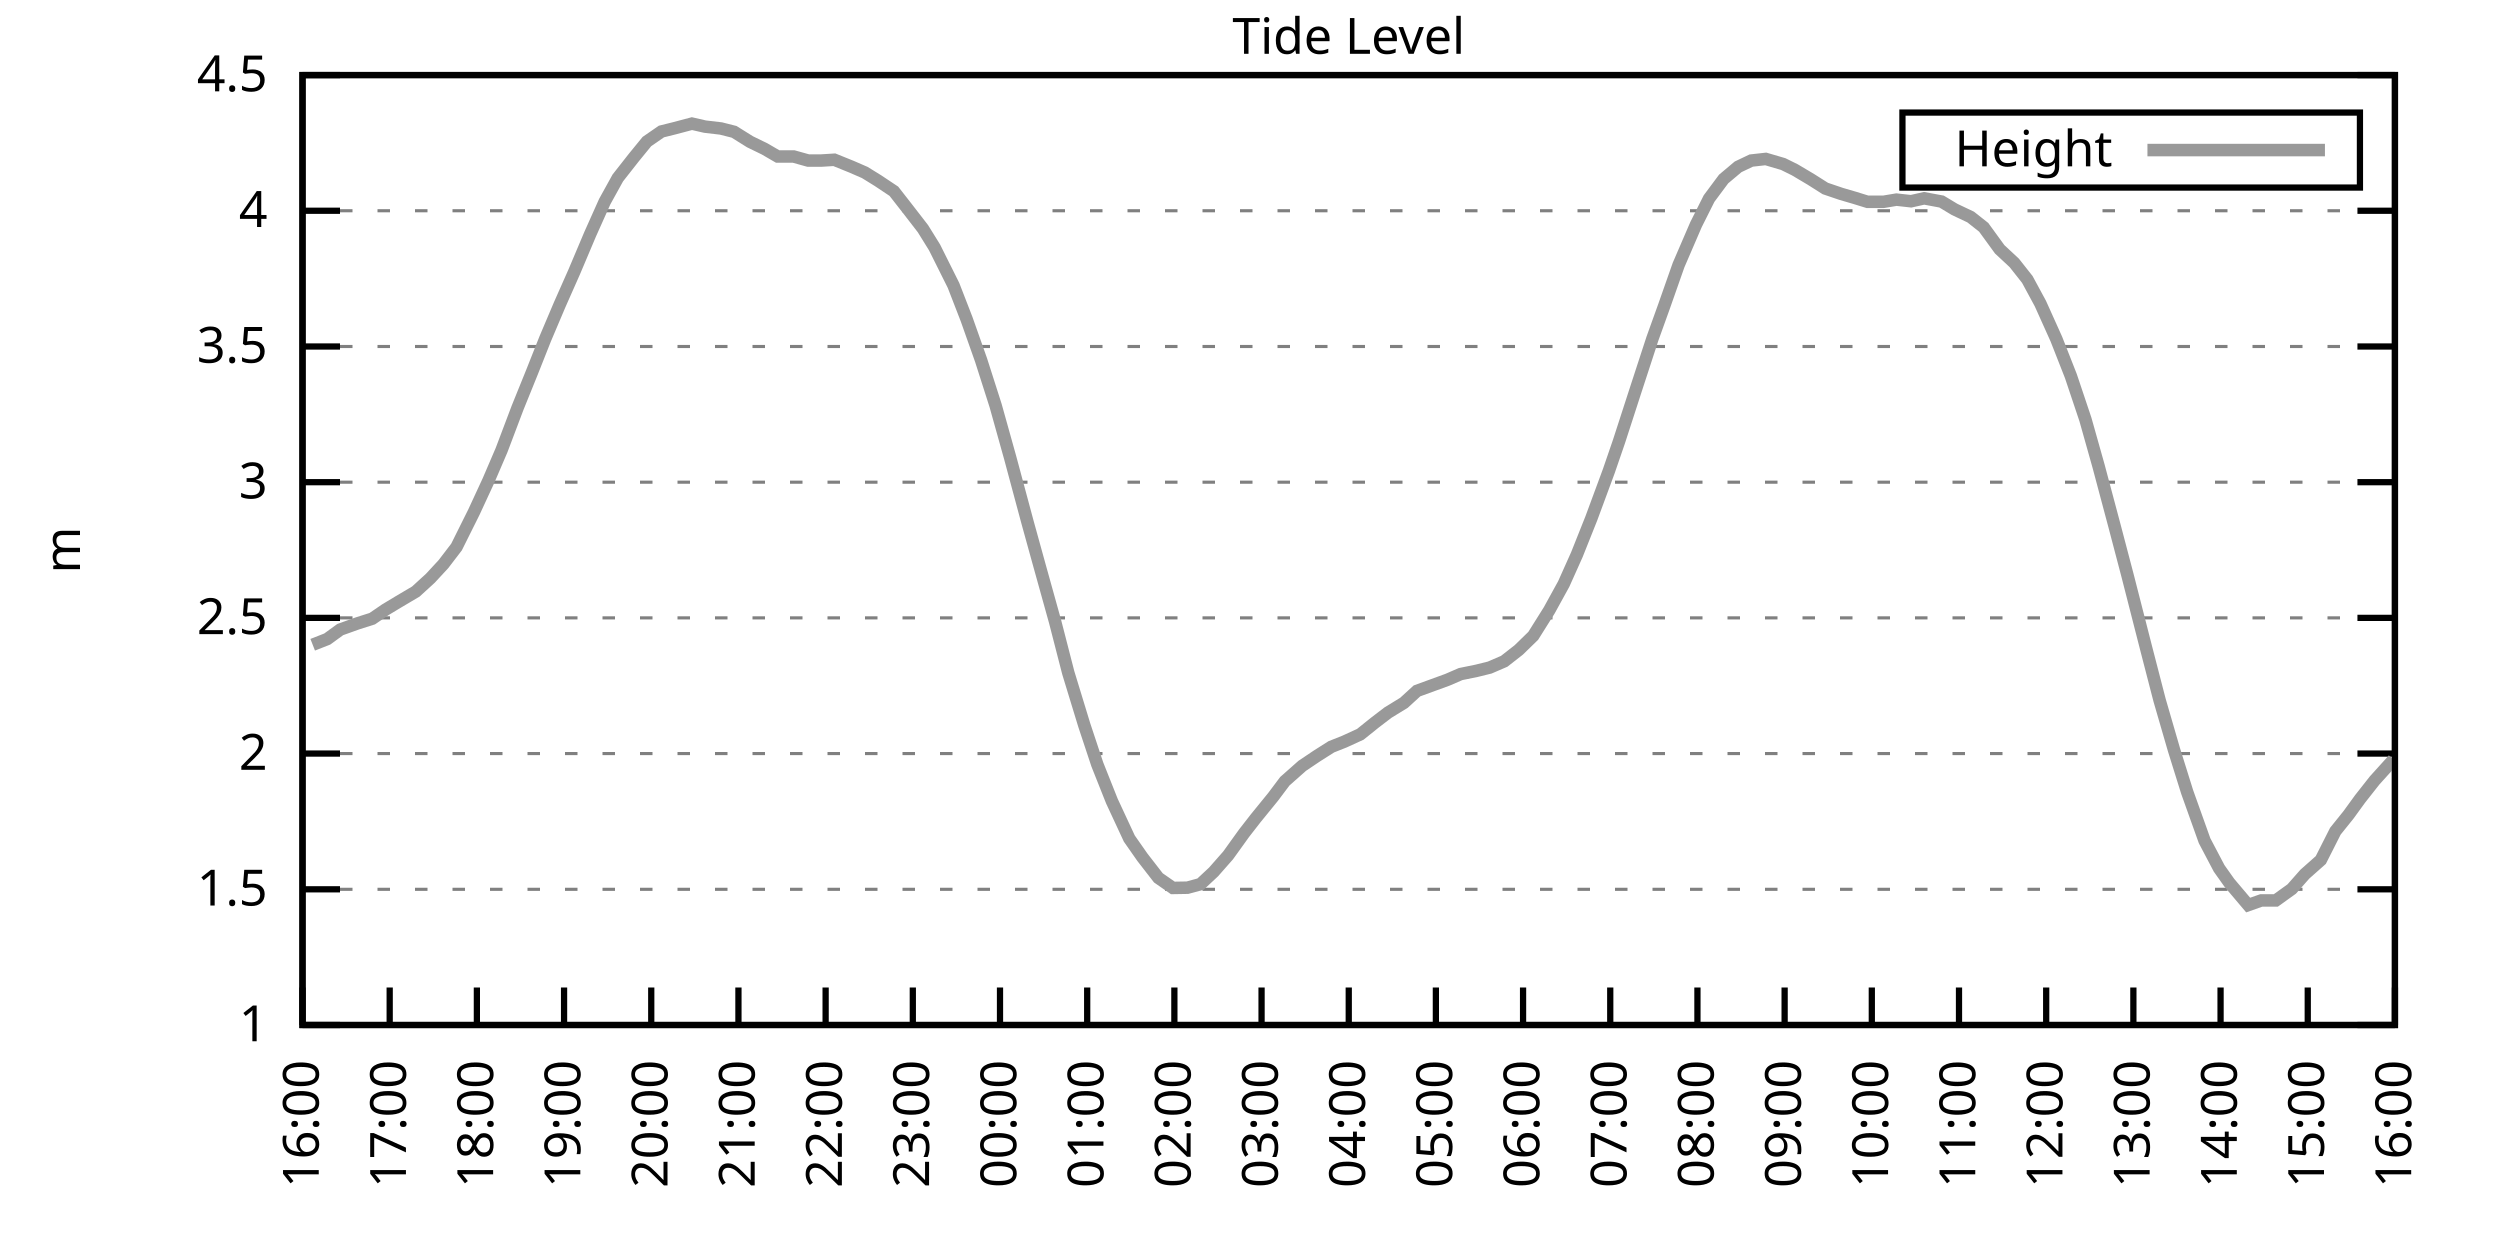
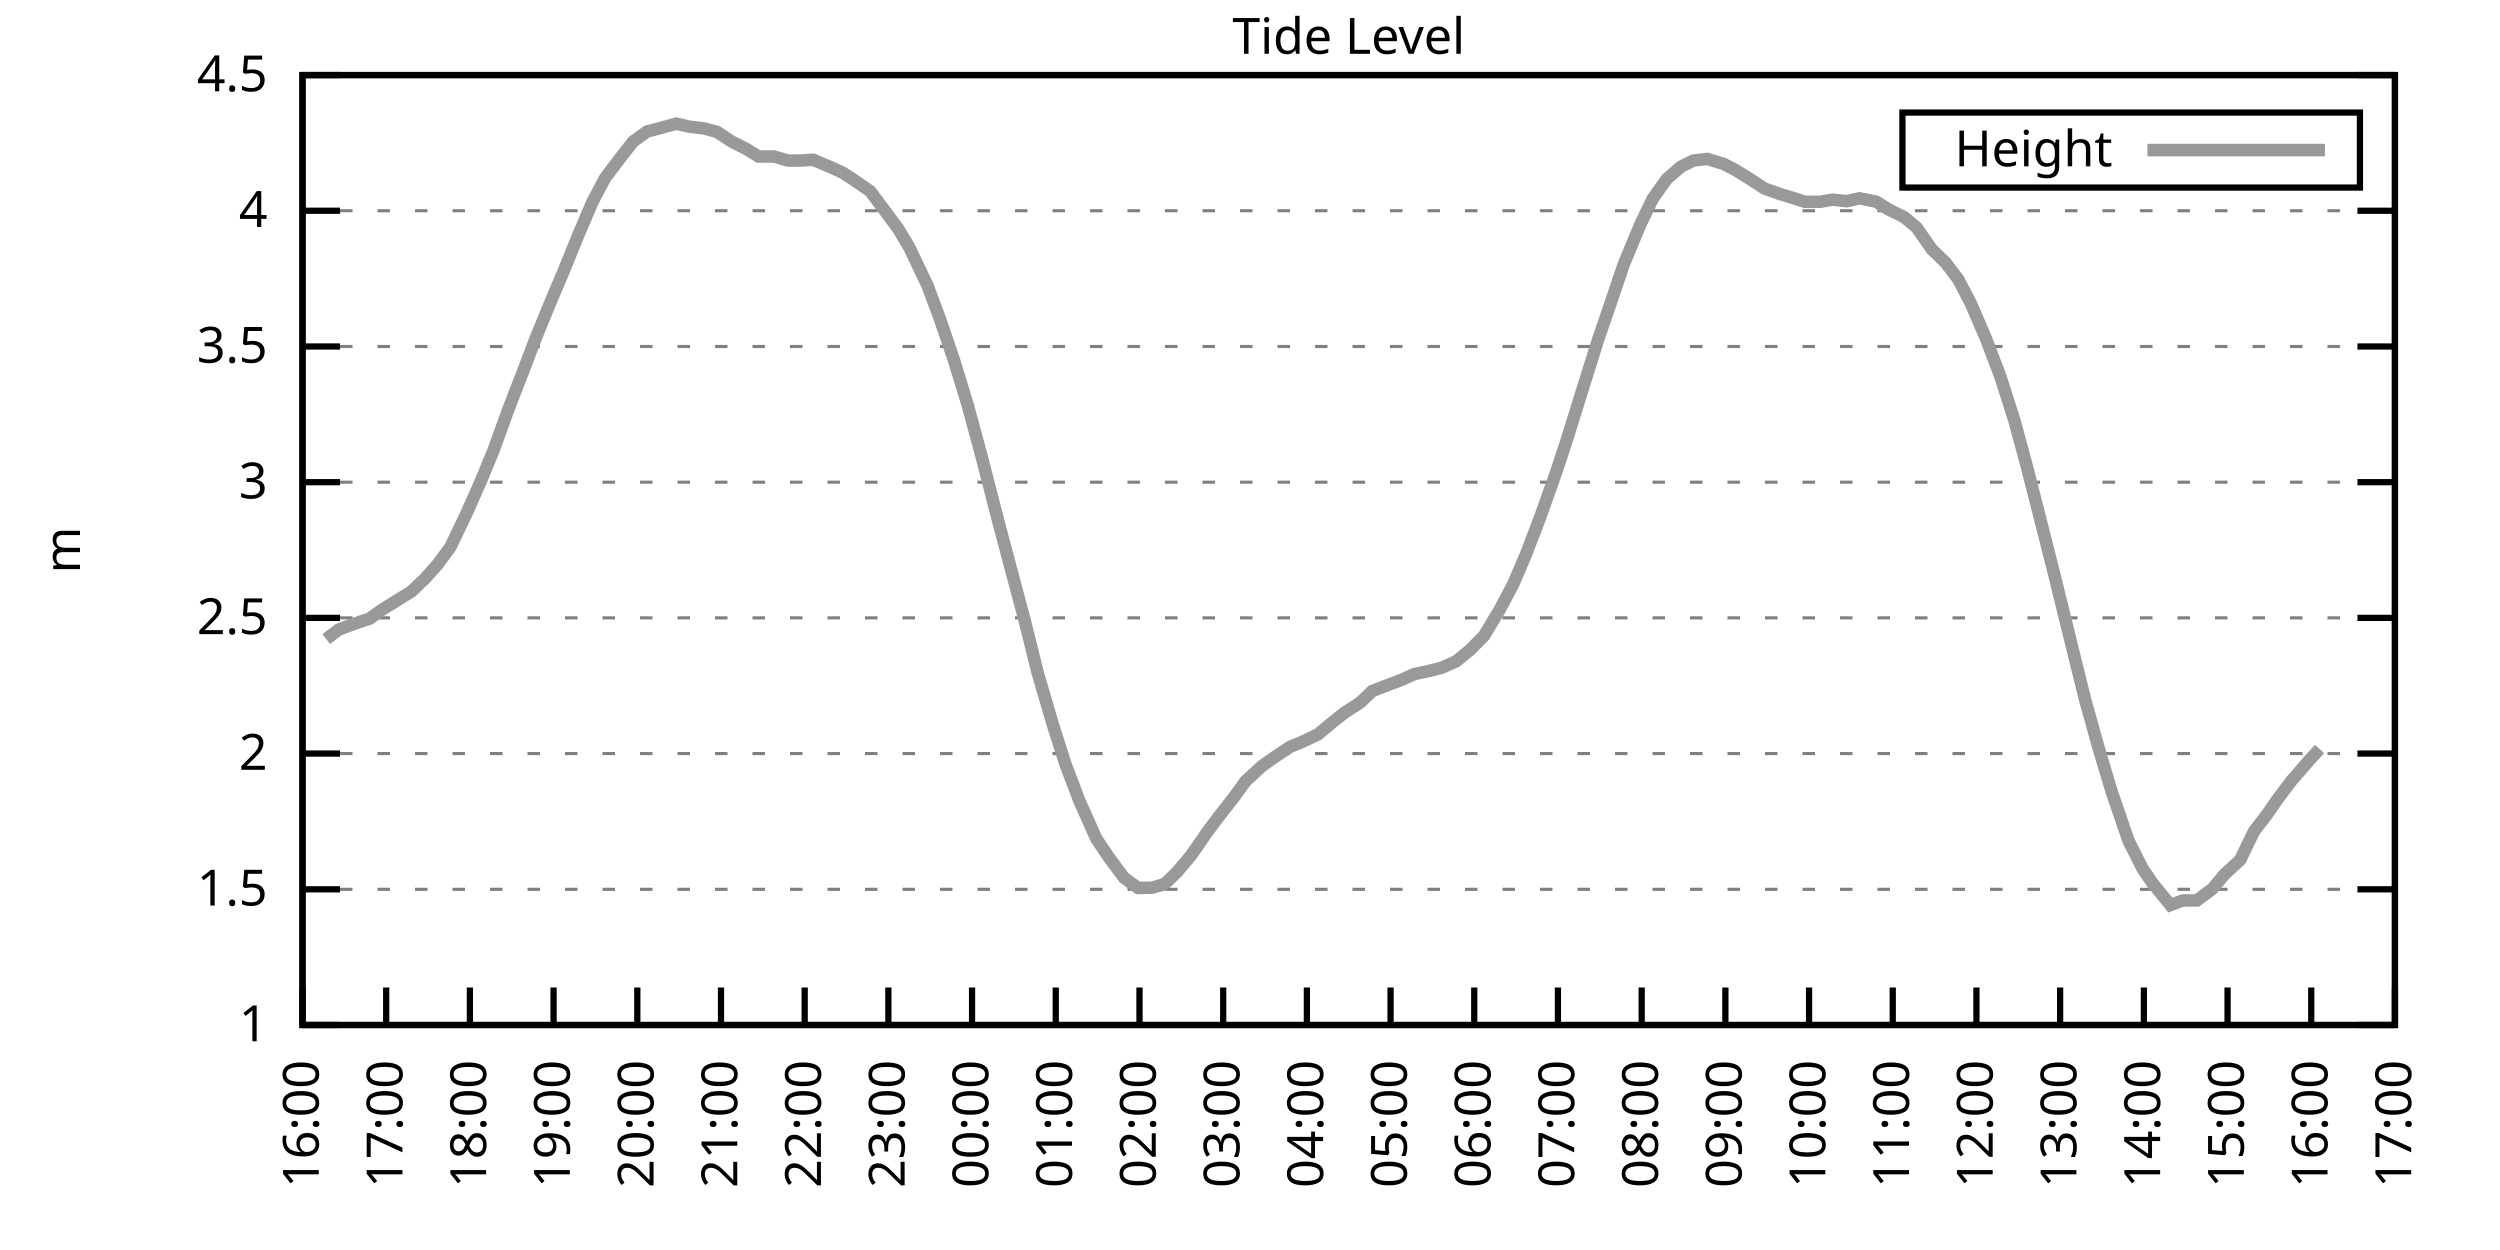
<svg xmlns="http://www.w3.org/2000/svg" xmlns:xlink="http://www.w3.org/1999/xlink" width="400" height="200" viewBox="0 0 400 200">
  <g id="gnuplot_canvas">
    <rect x="0" y="0" width="400" height="200" fill="none" />
    <defs>
      <circle id="gpDot" r="0.5" stroke-width="0.5" stroke="currentColor" />
      <path id="gpPt0" stroke-width="0.333" stroke="currentColor" d="M-1,0 h2 M0,-1 v2" />
      <path id="gpPt1" stroke-width="0.333" stroke="currentColor" d="M-1,-1 L1,1 M1,-1 L-1,1" />
      <path id="gpPt2" stroke-width="0.333" stroke="currentColor" d="M-1,0 L1,0 M0,-1 L0,1 M-1,-1 L1,1 M-1,1 L1,-1" />
      <rect id="gpPt3" stroke-width="0.333" stroke="currentColor" x="-1" y="-1" width="2" height="2" />
      <rect id="gpPt4" stroke-width="0.333" stroke="currentColor" fill="currentColor" x="-1" y="-1" width="2" height="2" />
      <circle id="gpPt5" stroke-width="0.333" stroke="currentColor" cx="0" cy="0" r="1" />
      <use xlink:href="#gpPt5" id="gpPt6" fill="currentColor" stroke="none" />
      <path id="gpPt7" stroke-width="0.333" stroke="currentColor" d="M0,-1.33 L-1.33,0.67 L1.33,0.67 z" />
      <use xlink:href="#gpPt7" id="gpPt8" fill="currentColor" stroke="none" />
      <use xlink:href="#gpPt7" id="gpPt9" stroke="currentColor" transform="rotate(180)" />
      <use xlink:href="#gpPt9" id="gpPt10" fill="currentColor" stroke="none" />
      <use xlink:href="#gpPt3" id="gpPt11" stroke="currentColor" transform="rotate(45)" />
      <use xlink:href="#gpPt11" id="gpPt12" fill="currentColor" stroke="none" />
      <path id="gpPt13" stroke-width="0.333" stroke="currentColor" d="M0,1.330 L1.265,0.411 L0.782,-1.067 L-0.782,-1.076 L-1.265,0.411 z" />
      <use xlink:href="#gpPt13" id="gpPt14" fill="currentColor" stroke="none" />
      <filter id="textbox" filterUnits="objectBoundingBox" x="0" y="0" height="1" width="1">
        <feFlood flood-color="white" flood-opacity="1" result="bgnd" />
        <feComposite in="SourceGraphic" in2="bgnd" operator="atop" />
      </filter>
      <filter id="greybox" filterUnits="objectBoundingBox" x="0" y="0" height="1" width="1">
        <feFlood flood-color="lightgrey" flood-opacity="1" result="grey" />
        <feComposite in="SourceGraphic" in2="grey" operator="atop" />
      </filter>
    </defs>
    <g fill="none" color="white" stroke="currentColor" stroke-width="1.00" stroke-linecap="butt" stroke-linejoin="miter">
</g>
    <g fill="none" color="black" stroke="currentColor" stroke-width="1.00" stroke-linecap="butt" stroke-linejoin="miter">
      <g stroke="none" shape-rendering="crispEdges">
        <polygon fill="rgb(255, 255, 255)" points="48.40,164.00 383.18,164.00 383.18,12.02 48.40,12.02 " />
      </g>
    </g>
    <g fill="none" color="black" stroke="currentColor" stroke-width="1.00" stroke-linecap="butt" stroke-linejoin="miter">
</g>
    <g fill="none" color="black" stroke="black" stroke-width="0.50" stroke-linecap="butt" stroke-linejoin="miter">
</g>
    <g fill="none" color="gray" stroke="currentColor" stroke-width="0.50" stroke-linecap="butt" stroke-linejoin="miter">
      <path stroke="gray" stroke-dasharray="2,4" class="gridline" d="M48.40,164.00 L383.19,164.00  " />
    </g>
    <g fill="none" color="gray" stroke="gray" stroke-width="1.00" stroke-linecap="butt" stroke-linejoin="miter">
</g>
    <g fill="none" color="black" stroke="currentColor" stroke-width="1.00" stroke-linecap="butt" stroke-linejoin="miter">
      <path stroke="black" d="M48.40,164.00 L54.40,164.00 M383.19,164.00 L377.19,164.00  " />
      <g transform="translate(42.80,166.60)" stroke="none" fill="black" font-family="Sans" font-size="8.00" text-anchor="end">
        <text>
          <tspan font-family="Sans"> 1</tspan>
        </text>
      </g>
    </g>
    <g fill="none" color="black" stroke="currentColor" stroke-width="1.00" stroke-linecap="butt" stroke-linejoin="miter">
</g>
    <g fill="none" color="black" stroke="black" stroke-width="0.50" stroke-linecap="butt" stroke-linejoin="miter">
</g>
    <g fill="none" color="gray" stroke="currentColor" stroke-width="0.50" stroke-linecap="butt" stroke-linejoin="miter">
      <path stroke="gray" stroke-dasharray="2,4" class="gridline" d="M48.40,142.29 L383.19,142.29  " />
    </g>
    <g fill="none" color="gray" stroke="gray" stroke-width="1.00" stroke-linecap="butt" stroke-linejoin="miter">
</g>
    <g fill="none" color="black" stroke="currentColor" stroke-width="1.00" stroke-linecap="butt" stroke-linejoin="miter">
      <path stroke="black" d="M48.40,142.29 L54.40,142.29 M383.19,142.29 L377.19,142.29  " />
      <g transform="translate(42.80,144.89)" stroke="none" fill="black" font-family="Sans" font-size="8.00" text-anchor="end">
        <text>
          <tspan font-family="Sans"> 1.5</tspan>
        </text>
      </g>
    </g>
    <g fill="none" color="black" stroke="currentColor" stroke-width="1.00" stroke-linecap="butt" stroke-linejoin="miter">
</g>
    <g fill="none" color="black" stroke="black" stroke-width="0.50" stroke-linecap="butt" stroke-linejoin="miter">
</g>
    <g fill="none" color="gray" stroke="currentColor" stroke-width="0.50" stroke-linecap="butt" stroke-linejoin="miter">
      <path stroke="gray" stroke-dasharray="2,4" class="gridline" d="M48.40,120.57 L383.19,120.57  " />
    </g>
    <g fill="none" color="gray" stroke="gray" stroke-width="1.00" stroke-linecap="butt" stroke-linejoin="miter">
</g>
    <g fill="none" color="black" stroke="currentColor" stroke-width="1.00" stroke-linecap="butt" stroke-linejoin="miter">
      <path stroke="black" d="M48.40,120.57 L54.40,120.57 M383.19,120.57 L377.19,120.57  " />
      <g transform="translate(42.80,123.17)" stroke="none" fill="black" font-family="Sans" font-size="8.00" text-anchor="end">
        <text>
          <tspan font-family="Sans"> 2</tspan>
        </text>
      </g>
    </g>
    <g fill="none" color="black" stroke="currentColor" stroke-width="1.00" stroke-linecap="butt" stroke-linejoin="miter">
</g>
    <g fill="none" color="black" stroke="black" stroke-width="0.50" stroke-linecap="butt" stroke-linejoin="miter">
</g>
    <g fill="none" color="gray" stroke="currentColor" stroke-width="0.50" stroke-linecap="butt" stroke-linejoin="miter">
      <path stroke="gray" stroke-dasharray="2,4" class="gridline" d="M48.40,98.86 L383.19,98.86  " />
    </g>
    <g fill="none" color="gray" stroke="gray" stroke-width="1.00" stroke-linecap="butt" stroke-linejoin="miter">
</g>
    <g fill="none" color="black" stroke="currentColor" stroke-width="1.00" stroke-linecap="butt" stroke-linejoin="miter">
      <path stroke="black" d="M48.40,98.86 L54.40,98.86 M383.19,98.86 L377.19,98.86  " />
      <g transform="translate(42.80,101.46)" stroke="none" fill="black" font-family="Sans" font-size="8.00" text-anchor="end">
        <text>
          <tspan font-family="Sans"> 2.5</tspan>
        </text>
      </g>
    </g>
    <g fill="none" color="black" stroke="currentColor" stroke-width="1.00" stroke-linecap="butt" stroke-linejoin="miter">
</g>
    <g fill="none" color="black" stroke="black" stroke-width="0.50" stroke-linecap="butt" stroke-linejoin="miter">
</g>
    <g fill="none" color="gray" stroke="currentColor" stroke-width="0.50" stroke-linecap="butt" stroke-linejoin="miter">
      <path stroke="gray" stroke-dasharray="2,4" class="gridline" d="M48.40,77.15 L383.19,77.15  " />
    </g>
    <g fill="none" color="gray" stroke="gray" stroke-width="1.00" stroke-linecap="butt" stroke-linejoin="miter">
</g>
    <g fill="none" color="black" stroke="currentColor" stroke-width="1.00" stroke-linecap="butt" stroke-linejoin="miter">
      <path stroke="black" d="M48.40,77.15 L54.40,77.15 M383.19,77.15 L377.19,77.15  " />
      <g transform="translate(42.80,79.75)" stroke="none" fill="black" font-family="Sans" font-size="8.00" text-anchor="end">
        <text>
          <tspan font-family="Sans"> 3</tspan>
        </text>
      </g>
    </g>
    <g fill="none" color="black" stroke="currentColor" stroke-width="1.00" stroke-linecap="butt" stroke-linejoin="miter">
</g>
    <g fill="none" color="black" stroke="black" stroke-width="0.50" stroke-linecap="butt" stroke-linejoin="miter">
</g>
    <g fill="none" color="gray" stroke="currentColor" stroke-width="0.50" stroke-linecap="butt" stroke-linejoin="miter">
      <path stroke="gray" stroke-dasharray="2,4" class="gridline" d="M48.40,55.44 L383.19,55.44  " />
    </g>
    <g fill="none" color="gray" stroke="gray" stroke-width="1.00" stroke-linecap="butt" stroke-linejoin="miter">
</g>
    <g fill="none" color="black" stroke="currentColor" stroke-width="1.00" stroke-linecap="butt" stroke-linejoin="miter">
      <path stroke="black" d="M48.40,55.44 L54.40,55.44 M383.19,55.44 L377.19,55.44  " />
      <g transform="translate(42.80,58.04)" stroke="none" fill="black" font-family="Sans" font-size="8.00" text-anchor="end">
        <text>
          <tspan font-family="Sans"> 3.5</tspan>
        </text>
      </g>
    </g>
    <g fill="none" color="black" stroke="currentColor" stroke-width="1.00" stroke-linecap="butt" stroke-linejoin="miter">
</g>
    <g fill="none" color="black" stroke="black" stroke-width="0.50" stroke-linecap="butt" stroke-linejoin="miter">
</g>
    <g fill="none" color="gray" stroke="currentColor" stroke-width="0.50" stroke-linecap="butt" stroke-linejoin="miter">
      <path stroke="gray" stroke-dasharray="2,4" class="gridline" d="M48.40,33.72 L383.19,33.72  " />
    </g>
    <g fill="none" color="gray" stroke="gray" stroke-width="1.00" stroke-linecap="butt" stroke-linejoin="miter">
</g>
    <g fill="none" color="black" stroke="currentColor" stroke-width="1.00" stroke-linecap="butt" stroke-linejoin="miter">
      <path stroke="black" d="M48.40,33.72 L54.40,33.72 M383.19,33.72 L377.19,33.72  " />
      <g transform="translate(42.80,36.32)" stroke="none" fill="black" font-family="Sans" font-size="8.00" text-anchor="end">
        <text>
          <tspan font-family="Sans"> 4</tspan>
        </text>
      </g>
    </g>
    <g fill="none" color="black" stroke="currentColor" stroke-width="1.00" stroke-linecap="butt" stroke-linejoin="miter">
</g>
    <g fill="none" color="black" stroke="black" stroke-width="0.50" stroke-linecap="butt" stroke-linejoin="miter">
</g>
    <g fill="none" color="gray" stroke="currentColor" stroke-width="0.50" stroke-linecap="butt" stroke-linejoin="miter">
      <path stroke="gray" stroke-dasharray="2,4" class="gridline" d="M48.40,12.01 L383.19,12.01  " />
    </g>
    <g fill="none" color="gray" stroke="gray" stroke-width="1.00" stroke-linecap="butt" stroke-linejoin="miter">
</g>
    <g fill="none" color="black" stroke="currentColor" stroke-width="1.00" stroke-linecap="butt" stroke-linejoin="miter">
      <path stroke="black" d="M48.40,12.01 L54.40,12.01 M383.19,12.01 L377.19,12.01  " />
      <g transform="translate(42.80,14.61)" stroke="none" fill="black" font-family="Sans" font-size="8.00" text-anchor="end">
        <text>
          <tspan font-family="Sans"> 4.5</tspan>
        </text>
      </g>
    </g>
    <g fill="none" color="black" stroke="currentColor" stroke-width="1.00" stroke-linecap="butt" stroke-linejoin="miter">
      <path stroke="black" d="M48.40,164.00 L48.40,158.00  " />
      <g transform="translate(51.00,169.60) rotate(270.00)" stroke="none" fill="black" font-family="Sans" font-size="8.00" text-anchor="end">
        <text>
          <tspan font-family="Sans">16:00</tspan>
        </text>
      </g>
    </g>
    <g fill="none" color="black" stroke="currentColor" stroke-width="1.00" stroke-linecap="butt" stroke-linejoin="miter">
-       <path stroke="black" d="M62.35,164.00 L62.35,158.00  " />
-       <g transform="translate(64.95,169.60) rotate(270.00)" stroke="none" fill="black" font-family="Sans" font-size="8.00" text-anchor="end">
+       <path stroke="black" d="M61.79,164.00 L61.79,158.00  " />
+       <g transform="translate(64.39,169.60) rotate(270.00)" stroke="none" fill="black" font-family="Sans" font-size="8.00" text-anchor="end">
        <text>
          <tspan font-family="Sans">17:00</tspan>
        </text>
      </g>
    </g>
    <g fill="none" color="black" stroke="currentColor" stroke-width="1.00" stroke-linecap="butt" stroke-linejoin="miter">
-       <path stroke="black" d="M76.30,164.00 L76.30,158.00  " />
-       <g transform="translate(78.90,169.60) rotate(270.00)" stroke="none" fill="black" font-family="Sans" font-size="8.00" text-anchor="end">
+       <path stroke="black" d="M75.18,164.00 L75.18,158.00  " />
+       <g transform="translate(77.78,169.60) rotate(270.00)" stroke="none" fill="black" font-family="Sans" font-size="8.00" text-anchor="end">
        <text>
          <tspan font-family="Sans">18:00</tspan>
        </text>
      </g>
    </g>
    <g fill="none" color="black" stroke="currentColor" stroke-width="1.00" stroke-linecap="butt" stroke-linejoin="miter">
-       <path stroke="black" d="M90.25,164.00 L90.25,158.00  " />
-       <g transform="translate(92.85,169.60) rotate(270.00)" stroke="none" fill="black" font-family="Sans" font-size="8.00" text-anchor="end">
+       <path stroke="black" d="M88.57,164.00 L88.57,158.00  " />
+       <g transform="translate(91.17,169.60) rotate(270.00)" stroke="none" fill="black" font-family="Sans" font-size="8.00" text-anchor="end">
        <text>
          <tspan font-family="Sans">19:00</tspan>
        </text>
      </g>
    </g>
    <g fill="none" color="black" stroke="currentColor" stroke-width="1.00" stroke-linecap="butt" stroke-linejoin="miter">
-       <path stroke="black" d="M104.20,164.00 L104.20,158.00  " />
-       <g transform="translate(106.80,169.60) rotate(270.00)" stroke="none" fill="black" font-family="Sans" font-size="8.00" text-anchor="end">
+       <path stroke="black" d="M101.97,164.00 L101.97,158.00  " />
+       <g transform="translate(104.57,169.60) rotate(270.00)" stroke="none" fill="black" font-family="Sans" font-size="8.00" text-anchor="end">
        <text>
          <tspan font-family="Sans">20:00</tspan>
        </text>
      </g>
    </g>
    <g fill="none" color="black" stroke="currentColor" stroke-width="1.00" stroke-linecap="butt" stroke-linejoin="miter">
-       <path stroke="black" d="M118.15,164.00 L118.15,158.00  " />
-       <g transform="translate(120.75,169.60) rotate(270.00)" stroke="none" fill="black" font-family="Sans" font-size="8.00" text-anchor="end">
+       <path stroke="black" d="M115.36,164.00 L115.36,158.00  " />
+       <g transform="translate(117.96,169.60) rotate(270.00)" stroke="none" fill="black" font-family="Sans" font-size="8.00" text-anchor="end">
        <text>
          <tspan font-family="Sans">21:00</tspan>
        </text>
      </g>
    </g>
    <g fill="none" color="black" stroke="currentColor" stroke-width="1.00" stroke-linecap="butt" stroke-linejoin="miter">
-       <path stroke="black" d="M132.10,164.00 L132.10,158.00  " />
-       <g transform="translate(134.70,169.60) rotate(270.00)" stroke="none" fill="black" font-family="Sans" font-size="8.00" text-anchor="end">
+       <path stroke="black" d="M128.75,164.00 L128.75,158.00  " />
+       <g transform="translate(131.35,169.60) rotate(270.00)" stroke="none" fill="black" font-family="Sans" font-size="8.00" text-anchor="end">
        <text>
          <tspan font-family="Sans">22:00</tspan>
        </text>
      </g>
    </g>
    <g fill="none" color="black" stroke="currentColor" stroke-width="1.00" stroke-linecap="butt" stroke-linejoin="miter">
-       <path stroke="black" d="M146.05,164.00 L146.05,158.00  " />
-       <g transform="translate(148.65,169.60) rotate(270.00)" stroke="none" fill="black" font-family="Sans" font-size="8.00" text-anchor="end">
+       <path stroke="black" d="M142.14,164.00 L142.14,158.00  " />
+       <g transform="translate(144.74,169.60) rotate(270.00)" stroke="none" fill="black" font-family="Sans" font-size="8.00" text-anchor="end">
        <text>
          <tspan font-family="Sans">23:00</tspan>
        </text>
      </g>
    </g>
    <g fill="none" color="black" stroke="currentColor" stroke-width="1.00" stroke-linecap="butt" stroke-linejoin="miter">
-       <path stroke="black" d="M160.00,164.00 L160.00,158.00  " />
-       <g transform="translate(162.60,169.60) rotate(270.00)" stroke="none" fill="black" font-family="Sans" font-size="8.00" text-anchor="end">
+       <path stroke="black" d="M155.53,164.00 L155.53,158.00  " />
+       <g transform="translate(158.13,169.60) rotate(270.00)" stroke="none" fill="black" font-family="Sans" font-size="8.00" text-anchor="end">
        <text>
          <tspan font-family="Sans">00:00</tspan>
        </text>
      </g>
    </g>
    <g fill="none" color="black" stroke="currentColor" stroke-width="1.00" stroke-linecap="butt" stroke-linejoin="miter">
-       <path stroke="black" d="M173.95,164.00 L173.95,158.00  " />
-       <g transform="translate(176.55,169.60) rotate(270.00)" stroke="none" fill="black" font-family="Sans" font-size="8.00" text-anchor="end">
+       <path stroke="black" d="M168.92,164.00 L168.92,158.00  " />
+       <g transform="translate(171.52,169.60) rotate(270.00)" stroke="none" fill="black" font-family="Sans" font-size="8.00" text-anchor="end">
        <text>
          <tspan font-family="Sans">01:00</tspan>
        </text>
      </g>
    </g>
    <g fill="none" color="black" stroke="currentColor" stroke-width="1.00" stroke-linecap="butt" stroke-linejoin="miter">
-       <path stroke="black" d="M187.90,164.00 L187.90,158.00  " />
-       <g transform="translate(190.50,169.60) rotate(270.00)" stroke="none" fill="black" font-family="Sans" font-size="8.00" text-anchor="end">
+       <path stroke="black" d="M182.32,164.00 L182.32,158.00  " />
+       <g transform="translate(184.92,169.60) rotate(270.00)" stroke="none" fill="black" font-family="Sans" font-size="8.00" text-anchor="end">
        <text>
          <tspan font-family="Sans">02:00</tspan>
        </text>
      </g>
    </g>
    <g fill="none" color="black" stroke="currentColor" stroke-width="1.00" stroke-linecap="butt" stroke-linejoin="miter">
-       <path stroke="black" d="M201.85,164.00 L201.85,158.00  " />
-       <g transform="translate(204.45,169.60) rotate(270.00)" stroke="none" fill="black" font-family="Sans" font-size="8.00" text-anchor="end">
+       <path stroke="black" d="M195.71,164.00 L195.71,158.00  " />
+       <g transform="translate(198.31,169.60) rotate(270.00)" stroke="none" fill="black" font-family="Sans" font-size="8.00" text-anchor="end">
        <text>
          <tspan font-family="Sans">03:00</tspan>
        </text>
      </g>
    </g>
    <g fill="none" color="black" stroke="currentColor" stroke-width="1.00" stroke-linecap="butt" stroke-linejoin="miter">
-       <path stroke="black" d="M215.80,164.00 L215.80,158.00  " />
-       <g transform="translate(218.40,169.60) rotate(270.00)" stroke="none" fill="black" font-family="Sans" font-size="8.00" text-anchor="end">
+       <path stroke="black" d="M209.10,164.00 L209.10,158.00  " />
+       <g transform="translate(211.70,169.60) rotate(270.00)" stroke="none" fill="black" font-family="Sans" font-size="8.00" text-anchor="end">
        <text>
          <tspan font-family="Sans">04:00</tspan>
        </text>
      </g>
    </g>
    <g fill="none" color="black" stroke="currentColor" stroke-width="1.00" stroke-linecap="butt" stroke-linejoin="miter">
-       <path stroke="black" d="M229.74,164.00 L229.74,158.00  " />
-       <g transform="translate(232.34,169.60) rotate(270.00)" stroke="none" fill="black" font-family="Sans" font-size="8.00" text-anchor="end">
+       <path stroke="black" d="M222.49,164.00 L222.49,158.00  " />
+       <g transform="translate(225.09,169.60) rotate(270.00)" stroke="none" fill="black" font-family="Sans" font-size="8.00" text-anchor="end">
        <text>
          <tspan font-family="Sans">05:00</tspan>
        </text>
      </g>
    </g>
    <g fill="none" color="black" stroke="currentColor" stroke-width="1.00" stroke-linecap="butt" stroke-linejoin="miter">
-       <path stroke="black" d="M243.69,164.00 L243.69,158.00  " />
-       <g transform="translate(246.29,169.60) rotate(270.00)" stroke="none" fill="black" font-family="Sans" font-size="8.00" text-anchor="end">
+       <path stroke="black" d="M235.88,164.00 L235.88,158.00  " />
+       <g transform="translate(238.48,169.60) rotate(270.00)" stroke="none" fill="black" font-family="Sans" font-size="8.00" text-anchor="end">
        <text>
          <tspan font-family="Sans">06:00</tspan>
        </text>
      </g>
    </g>
    <g fill="none" color="black" stroke="currentColor" stroke-width="1.00" stroke-linecap="butt" stroke-linejoin="miter">
-       <path stroke="black" d="M257.64,164.00 L257.64,158.00  " />
-       <g transform="translate(260.24,169.60) rotate(270.00)" stroke="none" fill="black" font-family="Sans" font-size="8.00" text-anchor="end">
+       <path stroke="black" d="M249.27,164.00 L249.27,158.00  " />
+       <g transform="translate(251.87,169.60) rotate(270.00)" stroke="none" fill="black" font-family="Sans" font-size="8.00" text-anchor="end">
        <text>
          <tspan font-family="Sans">07:00</tspan>
        </text>
      </g>
    </g>
    <g fill="none" color="black" stroke="currentColor" stroke-width="1.00" stroke-linecap="butt" stroke-linejoin="miter">
-       <path stroke="black" d="M271.59,164.00 L271.59,158.00  " />
-       <g transform="translate(274.19,169.60) rotate(270.00)" stroke="none" fill="black" font-family="Sans" font-size="8.00" text-anchor="end">
+       <path stroke="black" d="M262.67,164.00 L262.67,158.00  " />
+       <g transform="translate(265.27,169.60) rotate(270.00)" stroke="none" fill="black" font-family="Sans" font-size="8.00" text-anchor="end">
        <text>
          <tspan font-family="Sans">08:00</tspan>
        </text>
      </g>
    </g>
    <g fill="none" color="black" stroke="currentColor" stroke-width="1.00" stroke-linecap="butt" stroke-linejoin="miter">
-       <path stroke="black" d="M285.54,164.00 L285.54,158.00  " />
-       <g transform="translate(288.14,169.60) rotate(270.00)" stroke="none" fill="black" font-family="Sans" font-size="8.00" text-anchor="end">
+       <path stroke="black" d="M276.06,164.00 L276.06,158.00  " />
+       <g transform="translate(278.66,169.60) rotate(270.00)" stroke="none" fill="black" font-family="Sans" font-size="8.00" text-anchor="end">
        <text>
          <tspan font-family="Sans">09:00</tspan>
        </text>
      </g>
    </g>
    <g fill="none" color="black" stroke="currentColor" stroke-width="1.00" stroke-linecap="butt" stroke-linejoin="miter">
-       <path stroke="black" d="M299.49,164.00 L299.49,158.00  " />
-       <g transform="translate(302.09,169.60) rotate(270.00)" stroke="none" fill="black" font-family="Sans" font-size="8.00" text-anchor="end">
+       <path stroke="black" d="M289.45,164.00 L289.45,158.00  " />
+       <g transform="translate(292.05,169.60) rotate(270.00)" stroke="none" fill="black" font-family="Sans" font-size="8.00" text-anchor="end">
        <text>
          <tspan font-family="Sans">10:00</tspan>
        </text>
      </g>
    </g>
    <g fill="none" color="black" stroke="currentColor" stroke-width="1.00" stroke-linecap="butt" stroke-linejoin="miter">
-       <path stroke="black" d="M313.44,164.00 L313.44,158.00  " />
-       <g transform="translate(316.04,169.60) rotate(270.00)" stroke="none" fill="black" font-family="Sans" font-size="8.00" text-anchor="end">
+       <path stroke="black" d="M302.84,164.00 L302.84,158.00  " />
+       <g transform="translate(305.44,169.60) rotate(270.00)" stroke="none" fill="black" font-family="Sans" font-size="8.00" text-anchor="end">
        <text>
          <tspan font-family="Sans">11:00</tspan>
        </text>
      </g>
    </g>
    <g fill="none" color="black" stroke="currentColor" stroke-width="1.00" stroke-linecap="butt" stroke-linejoin="miter">
-       <path stroke="black" d="M327.39,164.00 L327.39,158.00  " />
-       <g transform="translate(329.99,169.60) rotate(270.00)" stroke="none" fill="black" font-family="Sans" font-size="8.00" text-anchor="end">
+       <path stroke="black" d="M316.23,164.00 L316.23,158.00  " />
+       <g transform="translate(318.83,169.60) rotate(270.00)" stroke="none" fill="black" font-family="Sans" font-size="8.00" text-anchor="end">
        <text>
          <tspan font-family="Sans">12:00</tspan>
        </text>
      </g>
    </g>
    <g fill="none" color="black" stroke="currentColor" stroke-width="1.00" stroke-linecap="butt" stroke-linejoin="miter">
-       <path stroke="black" d="M341.34,164.00 L341.34,158.00  " />
-       <g transform="translate(343.94,169.60) rotate(270.00)" stroke="none" fill="black" font-family="Sans" font-size="8.00" text-anchor="end">
+       <path stroke="black" d="M329.62,164.00 L329.62,158.00  " />
+       <g transform="translate(332.22,169.60) rotate(270.00)" stroke="none" fill="black" font-family="Sans" font-size="8.00" text-anchor="end">
        <text>
          <tspan font-family="Sans">13:00</tspan>
        </text>
      </g>
    </g>
    <g fill="none" color="black" stroke="currentColor" stroke-width="1.00" stroke-linecap="butt" stroke-linejoin="miter">
-       <path stroke="black" d="M355.29,164.00 L355.29,158.00  " />
-       <g transform="translate(357.89,169.60) rotate(270.00)" stroke="none" fill="black" font-family="Sans" font-size="8.00" text-anchor="end">
+       <path stroke="black" d="M343.02,164.00 L343.02,158.00  " />
+       <g transform="translate(345.62,169.60) rotate(270.00)" stroke="none" fill="black" font-family="Sans" font-size="8.00" text-anchor="end">
        <text>
          <tspan font-family="Sans">14:00</tspan>
        </text>
      </g>
    </g>
    <g fill="none" color="black" stroke="currentColor" stroke-width="1.00" stroke-linecap="butt" stroke-linejoin="miter">
-       <path stroke="black" d="M369.24,164.00 L369.24,158.00  " />
-       <g transform="translate(371.84,169.60) rotate(270.00)" stroke="none" fill="black" font-family="Sans" font-size="8.00" text-anchor="end">
+       <path stroke="black" d="M356.41,164.00 L356.41,158.00  " />
+       <g transform="translate(359.01,169.60) rotate(270.00)" stroke="none" fill="black" font-family="Sans" font-size="8.00" text-anchor="end">
        <text>
          <tspan font-family="Sans">15:00</tspan>
+         </text>
+       </g>
+     </g>
+     <g fill="none" color="black" stroke="currentColor" stroke-width="1.00" stroke-linecap="butt" stroke-linejoin="miter">
+       <path stroke="black" d="M369.80,164.00 L369.80,158.00  " />
+       <g transform="translate(372.40,169.60) rotate(270.00)" stroke="none" fill="black" font-family="Sans" font-size="8.00" text-anchor="end">
+         <text>
+           <tspan font-family="Sans">16:00</tspan>
        </text>
      </g>
    </g>
    <g fill="none" color="black" stroke="currentColor" stroke-width="1.00" stroke-linecap="butt" stroke-linejoin="miter">
      <path stroke="black" d="M383.19,164.00 L383.19,158.00  " />
      <g transform="translate(385.79,169.60) rotate(270.00)" stroke="none" fill="black" font-family="Sans" font-size="8.00" text-anchor="end">
        <text>
-           <tspan font-family="Sans">16:00</tspan>
+           <tspan font-family="Sans">17:00</tspan>
        </text>
      </g>
    </g>
    <g fill="none" color="black" stroke="currentColor" stroke-width="1.00" stroke-linecap="butt" stroke-linejoin="miter">
</g>
    <g fill="none" color="black" stroke="currentColor" stroke-width="1.00" stroke-linecap="butt" stroke-linejoin="miter">
      <path stroke="black" d="M48.40,12.01 L48.40,164.00 L383.19,164.00 L383.19,12.01 L48.40,12.01 Z  " />
    </g>
    <g fill="none" color="black" stroke="currentColor" stroke-width="1.00" stroke-linecap="butt" stroke-linejoin="miter">
</g>
    <g fill="none" color="black" stroke="currentColor" stroke-width="1.00" stroke-linecap="butt" stroke-linejoin="miter">
      <path stroke="black" d="M304.39,30.01 L304.39,18.01 L377.59,18.01 L377.59,30.01 L304.39,30.01 Z  " />
    </g>
    <g id="Tide_level_plot_1">
      <g fill="none" color="white" stroke="black" stroke-width="2.00" stroke-linecap="butt" stroke-linejoin="miter">
</g>
      <g fill="none" color="black" stroke="currentColor" stroke-width="2.00" stroke-linecap="butt" stroke-linejoin="miter">
        <g transform="translate(337.99,26.61)" stroke="none" fill="black" font-family="Sans" font-size="8.00" text-anchor="end">
          <text>
            <tspan font-family="Sans">Height</tspan>
          </text>
        </g>
      </g>
      <g fill="none" color="black" stroke="currentColor" stroke-width="2.00" stroke-linecap="butt" stroke-linejoin="miter">
-         <path stroke="rgb(153, 153, 153)" d="M343.59,24.01 L371.99,24.01 M50.03,103.16 L52.35,102.25 L54.44,100.73 L57.23,99.73 L59.56,98.99 L61.65,97.56   L63.74,96.30 L66.53,94.65 L68.86,92.52 L70.95,90.26 L73.04,87.53 L75.83,81.93 L78.16,76.89 L80.25,72.02   L82.81,65.25 L85.13,59.52 L87.23,54.22 L89.55,48.75 L91.88,43.49 L94.43,37.46 L96.76,32.25 L98.85,28.47   L101.41,25.21 L103.50,22.65 L105.83,21.04 L107.92,20.52 L110.71,19.78 L112.80,20.26 L115.36,20.56 L117.45,21.09   L120.01,22.69 L122.33,23.82 L124.43,25.04 L126.98,25.04 L129.31,25.69 L131.40,25.69 L133.49,25.56 L136.28,26.69   L138.37,27.60 L140.47,28.90 L143.02,30.60 L145.12,33.29 L147.67,36.59 L149.53,39.59 L152.56,45.66 L154.65,51.05   L156.97,57.61 L159.30,64.90 L161.62,73.20 L164.41,83.58 L166.27,90.31 L168.83,99.51 L170.92,107.63 L173.48,116.01   L175.57,122.31 L177.90,128.17 L180.69,134.17 L182.78,137.16 L185.34,140.46 L187.66,142.07 L189.99,142.03 L192.08,141.46   L194.17,139.51 L196.50,136.86 L199.06,133.30 L200.92,130.91 L203.71,127.48 L205.57,125.00 L208.36,122.53 L210.68,120.97   L213.01,119.49 L215.10,118.66 L217.65,117.49 L219.98,115.62 L222.07,114.02 L224.63,112.45 L226.72,110.54 L231.60,108.76   L233.70,107.85 L236.25,107.33 L238.35,106.81 L240.67,105.81 L243.00,103.99 L245.32,101.73 L247.88,97.65 L250.20,93.43   L252.30,88.74 L254.62,82.92 L257.41,75.37 L259.04,70.63 L261.60,62.73 L264.39,54.18 L266.25,49.01 L268.57,42.41   L271.36,35.94 L273.45,31.77 L275.78,28.64 L278.10,26.69 L280.20,25.69 L282.52,25.43 L285.31,26.25 L287.17,27.17   L289.73,28.69 L292.05,30.16 L294.61,31.03 L296.70,31.64 L298.80,32.29 L301.35,32.29 L303.44,31.94 L305.77,32.20   L307.86,31.73 L310.65,32.25 L312.74,33.51 L315.30,34.72 L317.39,36.37 L319.95,39.89 L322.28,42.06 L324.37,44.71   L326.46,48.57 L329.02,54.26 L331.34,60.17 L333.67,67.12 L335.76,74.54 L338.32,84.14 L340.41,92.09 L343.43,103.90   L345.53,112.02 L347.85,120.01 L349.94,126.70 L352.73,134.51 L355.06,138.94 L356.69,141.24 L359.71,144.81 L361.80,144.07   L364.13,144.07 L366.68,142.24 L368.78,139.86 L371.33,137.60 L373.66,132.99 L375.75,130.39 L377.61,127.83 L379.94,124.87   L382.96,121.53  " />
+         <path stroke="rgb(153, 153, 153)" d="M343.59,24.01 L371.99,24.01 M52.19,102.25 L54.20,100.73 L56.88,99.73 L59.11,98.99 L61.12,97.56 L63.13,96.30   L65.81,94.65 L68.04,92.52 L70.05,90.26 L72.06,87.53 L74.74,81.93 L76.97,76.89 L78.98,72.02 L81.43,65.25   L83.66,59.52 L85.67,54.22 L87.91,48.75 L90.14,43.49 L92.59,37.46 L94.82,32.25 L96.83,28.47 L99.29,25.21   L101.30,22.65 L103.53,21.04 L105.54,20.52 L108.22,19.78 L110.22,20.26 L112.68,20.56 L114.69,21.09 L117.14,22.69   L119.38,23.82 L121.38,25.04 L123.84,25.04 L126.07,25.69 L128.08,25.69 L130.09,25.56 L132.77,26.69 L134.78,27.60   L136.78,28.90 L139.24,30.60 L141.25,33.29 L143.70,36.59 L145.49,39.59 L148.39,45.66 L150.40,51.05 L152.63,57.61   L154.86,64.90 L157.10,73.20 L159.77,83.58 L161.56,90.31 L164.01,99.51 L166.02,107.63 L168.48,116.01 L170.49,122.31   L172.72,128.17 L175.40,134.17 L177.41,137.16 L179.86,140.46 L182.09,142.07 L184.32,142.03 L186.33,141.46 L188.34,139.51   L190.57,136.86 L193.03,133.30 L194.81,130.91 L197.49,127.48 L199.28,125.00 L201.96,122.53 L204.19,120.97 L206.42,119.49   L208.43,118.66 L210.88,117.49 L213.12,115.62 L215.13,114.02 L217.58,112.45 L219.59,110.54 L224.28,108.76 L226.29,107.85   L228.74,107.33 L230.75,106.81 L232.98,105.81 L235.21,103.99 L237.44,101.73 L239.90,97.65 L242.13,93.43 L244.14,88.74   L246.37,82.92 L249.05,75.37 L250.61,70.63 L253.07,62.73 L255.75,54.18 L257.53,49.01 L259.76,42.41 L262.44,35.94   L264.45,31.77 L266.68,28.64 L268.92,26.69 L270.92,25.69 L273.16,25.43 L275.83,26.25 L277.62,27.17 L280.07,28.69   L282.31,30.16 L284.76,31.03 L286.77,31.64 L288.78,32.29 L291.23,32.29 L293.24,31.94 L295.48,32.20 L297.48,31.73   L300.16,32.25 L302.17,33.51 L304.63,34.72 L306.63,36.37 L309.09,39.89 L311.32,42.06 L313.33,44.71 L315.34,48.57   L317.79,54.26 L320.03,60.17 L322.26,67.12 L324.27,74.54 L326.72,84.14 L328.73,92.09 L331.63,103.90 L333.64,112.02   L335.87,120.01 L337.88,126.70 L340.56,134.51 L342.79,138.94 L344.35,141.24 L347.26,144.81 L349.26,144.07 L351.50,144.07   L353.95,142.24 L355.96,139.86 L358.42,137.60 L360.65,132.99 L362.66,130.39 L364.44,127.83 L366.67,124.87 L369.58,121.53   L371.14,119.84  " />
      </g>
    </g>
    <g fill="none" color="black" stroke="currentColor" stroke-width="2.00" stroke-linecap="butt" stroke-linejoin="miter">
</g>
    <g fill="none" color="black" stroke="black" stroke-width="1.00" stroke-linecap="butt" stroke-linejoin="miter">
</g>
    <g fill="none" color="black" stroke="currentColor" stroke-width="1.00" stroke-linecap="butt" stroke-linejoin="miter">
      <path stroke="black" d="M48.40,12.01 L48.40,164.00 L383.19,164.00 L383.19,12.01 L48.40,12.01 Z  " />
      <g transform="translate(12.80,88.01) rotate(270.00)" stroke="none" fill="black" font-family="Sans" font-size="8.00" text-anchor="middle">
        <text>
          <tspan font-family="Sans">m</tspan>
        </text>
      </g>
    </g>
    <g fill="none" color="black" stroke="currentColor" stroke-width="1.00" stroke-linecap="butt" stroke-linejoin="miter">
</g>
    <g fill="none" color="black" stroke="currentColor" stroke-width="1.00" stroke-linecap="butt" stroke-linejoin="miter">
      <g transform="translate(215.79,8.61)" stroke="none" fill="black" font-family="Sans" font-size="8.00" text-anchor="middle">
        <text>
          <tspan font-family="Sans">Tide Level</tspan>
        </text>
      </g>
    </g>
    <g fill="none" color="black" stroke="currentColor" stroke-width="1.00" stroke-linecap="butt" stroke-linejoin="miter">
</g>
  </g>
</svg>
